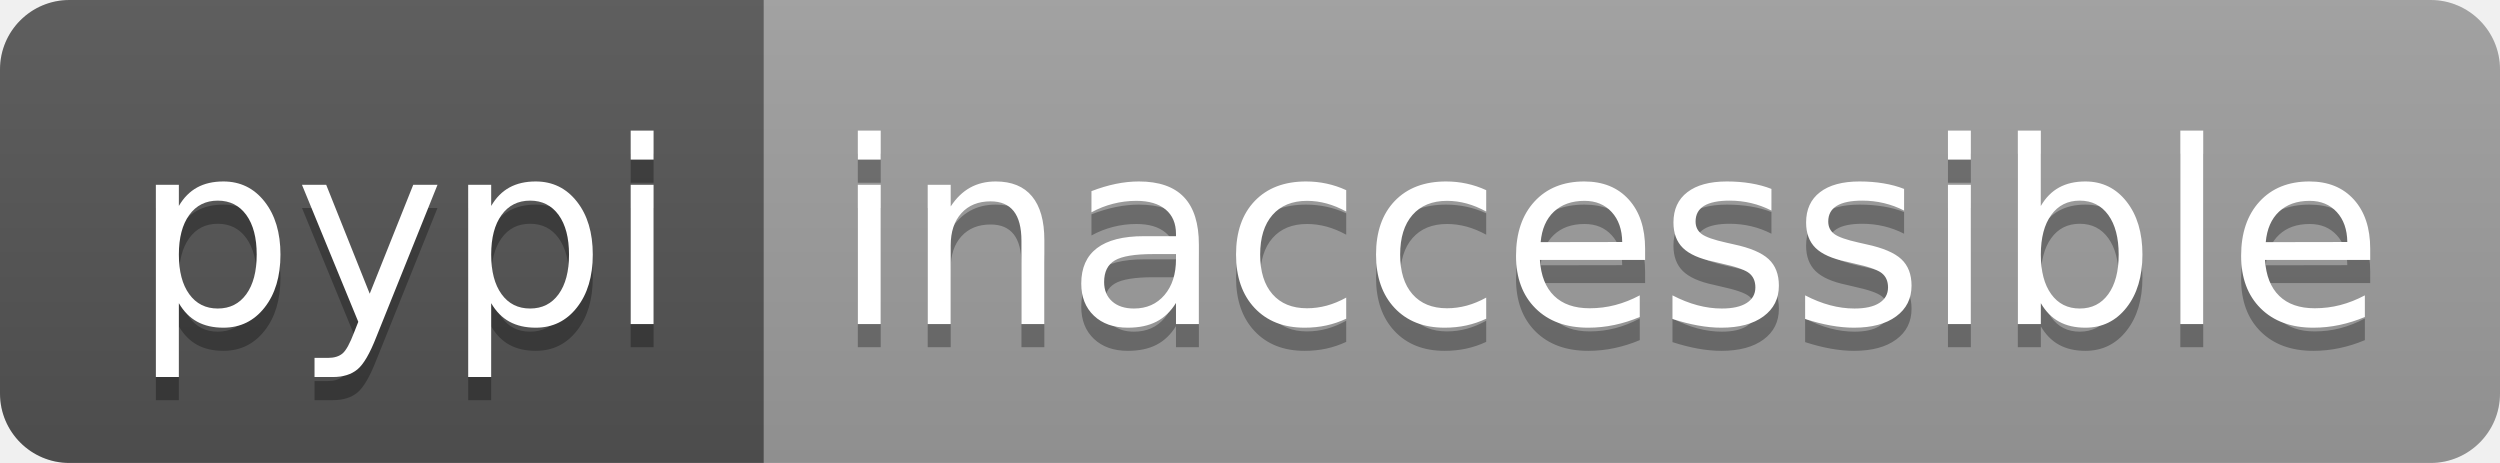
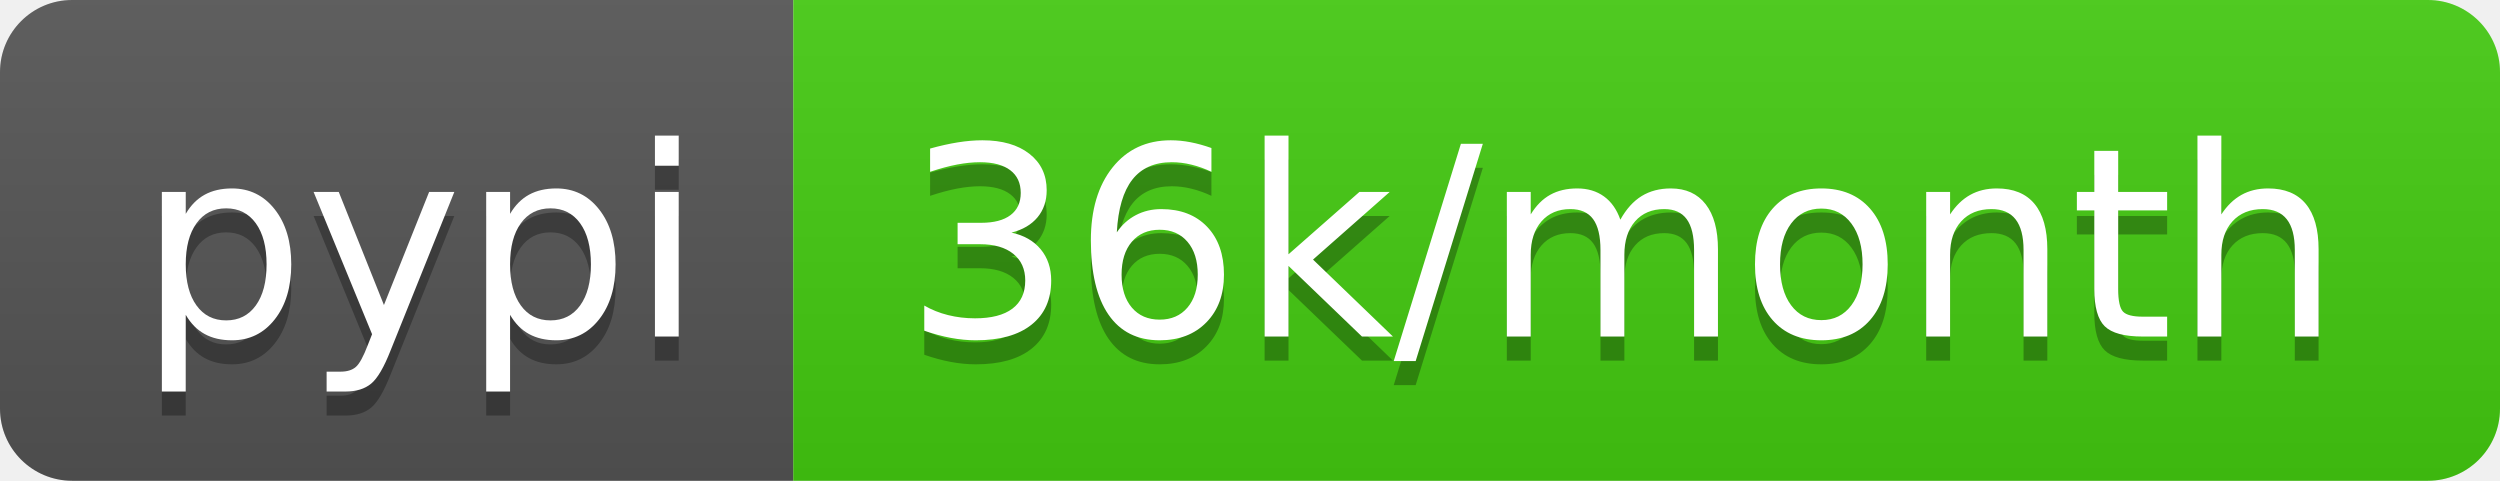
- <svg xmlns="http://www.w3.org/2000/svg" width="108" height="20" role="img" aria-label="pypi: inaccessible">
+ <svg xmlns="http://www.w3.org/2000/svg" width="104" height="20" role="img" aria-label="pypi: 36k/month">
  <linearGradient id="s" x2="0" y2="100%">
    <stop offset="0" stop-color="#bbb" stop-opacity=".1" />
    <stop offset="1" stop-opacity=".1" />
  </linearGradient>
  <clipPath id="r">
-     <rect width="108" height="20" rx="3" fill="#fff" />
+     <rect width="104" height="20" rx="3" fill="#fff" />
  </clipPath>
  <g clip-path="url(#r)">
    <rect width="33" height="20" fill="#555" />
-     <rect x="33" width="75" height="20" fill="#9f9f9f" />
-     <rect width="108" height="20" fill="url(#s)" />
+     <rect x="33" width="71" height="20" fill="#4c1" />
+     <rect width="104" height="20" fill="url(#s)" />
  </g>
  <g fill="#fff" text-anchor="middle" font-family="Verdana,Geneva,DejaVu Sans,sans-serif" text-rendering="geometricPrecision" font-size="110">
    <text aria-hidden="true" x="175" y="150" fill="#010101" fill-opacity=".3" transform="scale(.1)" textLength="230">pypi</text>
    <text x="175" y="140" transform="scale(.1)" fill="#fff" textLength="230">pypi</text>
-     <text aria-hidden="true" x="695" y="150" fill="#010101" fill-opacity=".3" transform="scale(.1)" textLength="650">inaccessible</text>
-     <text x="695" y="140" transform="scale(.1)" fill="#fff" textLength="650">inaccessible</text>
+     <text aria-hidden="true" x="675" y="150" fill="#010101" fill-opacity=".3" transform="scale(.1)" textLength="610">36k/month</text>
+     <text x="675" y="140" transform="scale(.1)" fill="#fff" textLength="610">36k/month</text>
  </g>
</svg>
